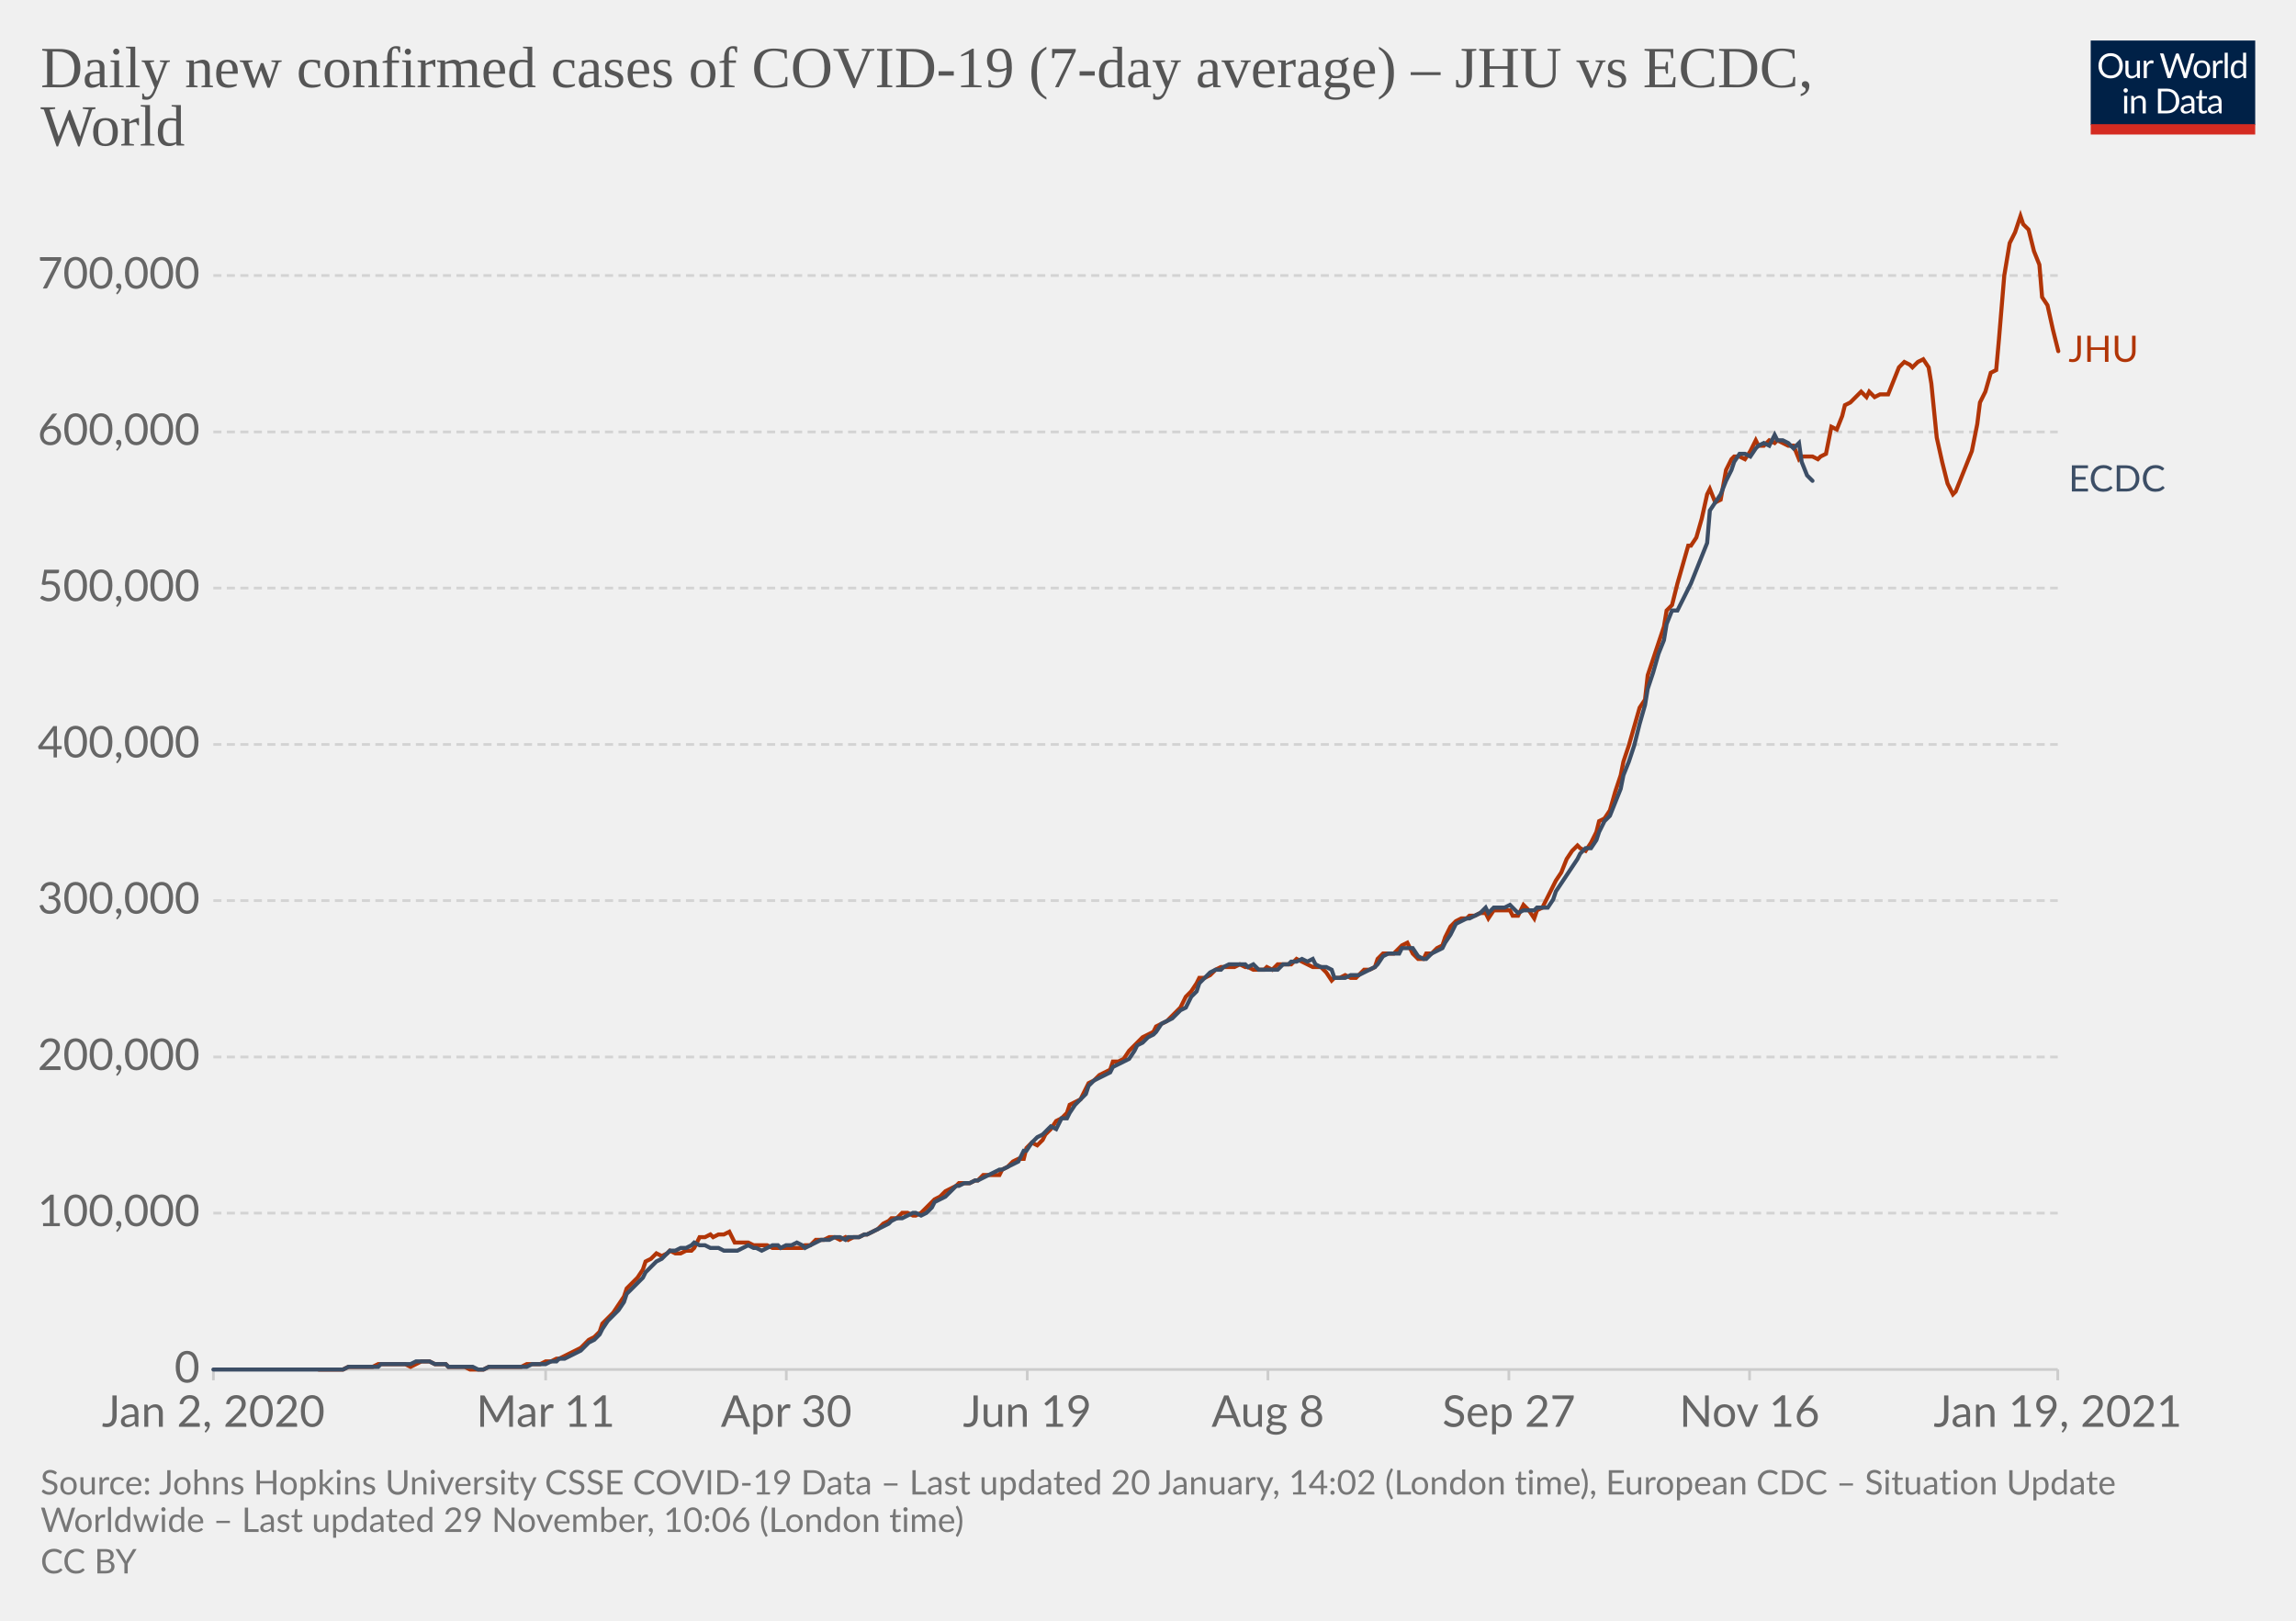
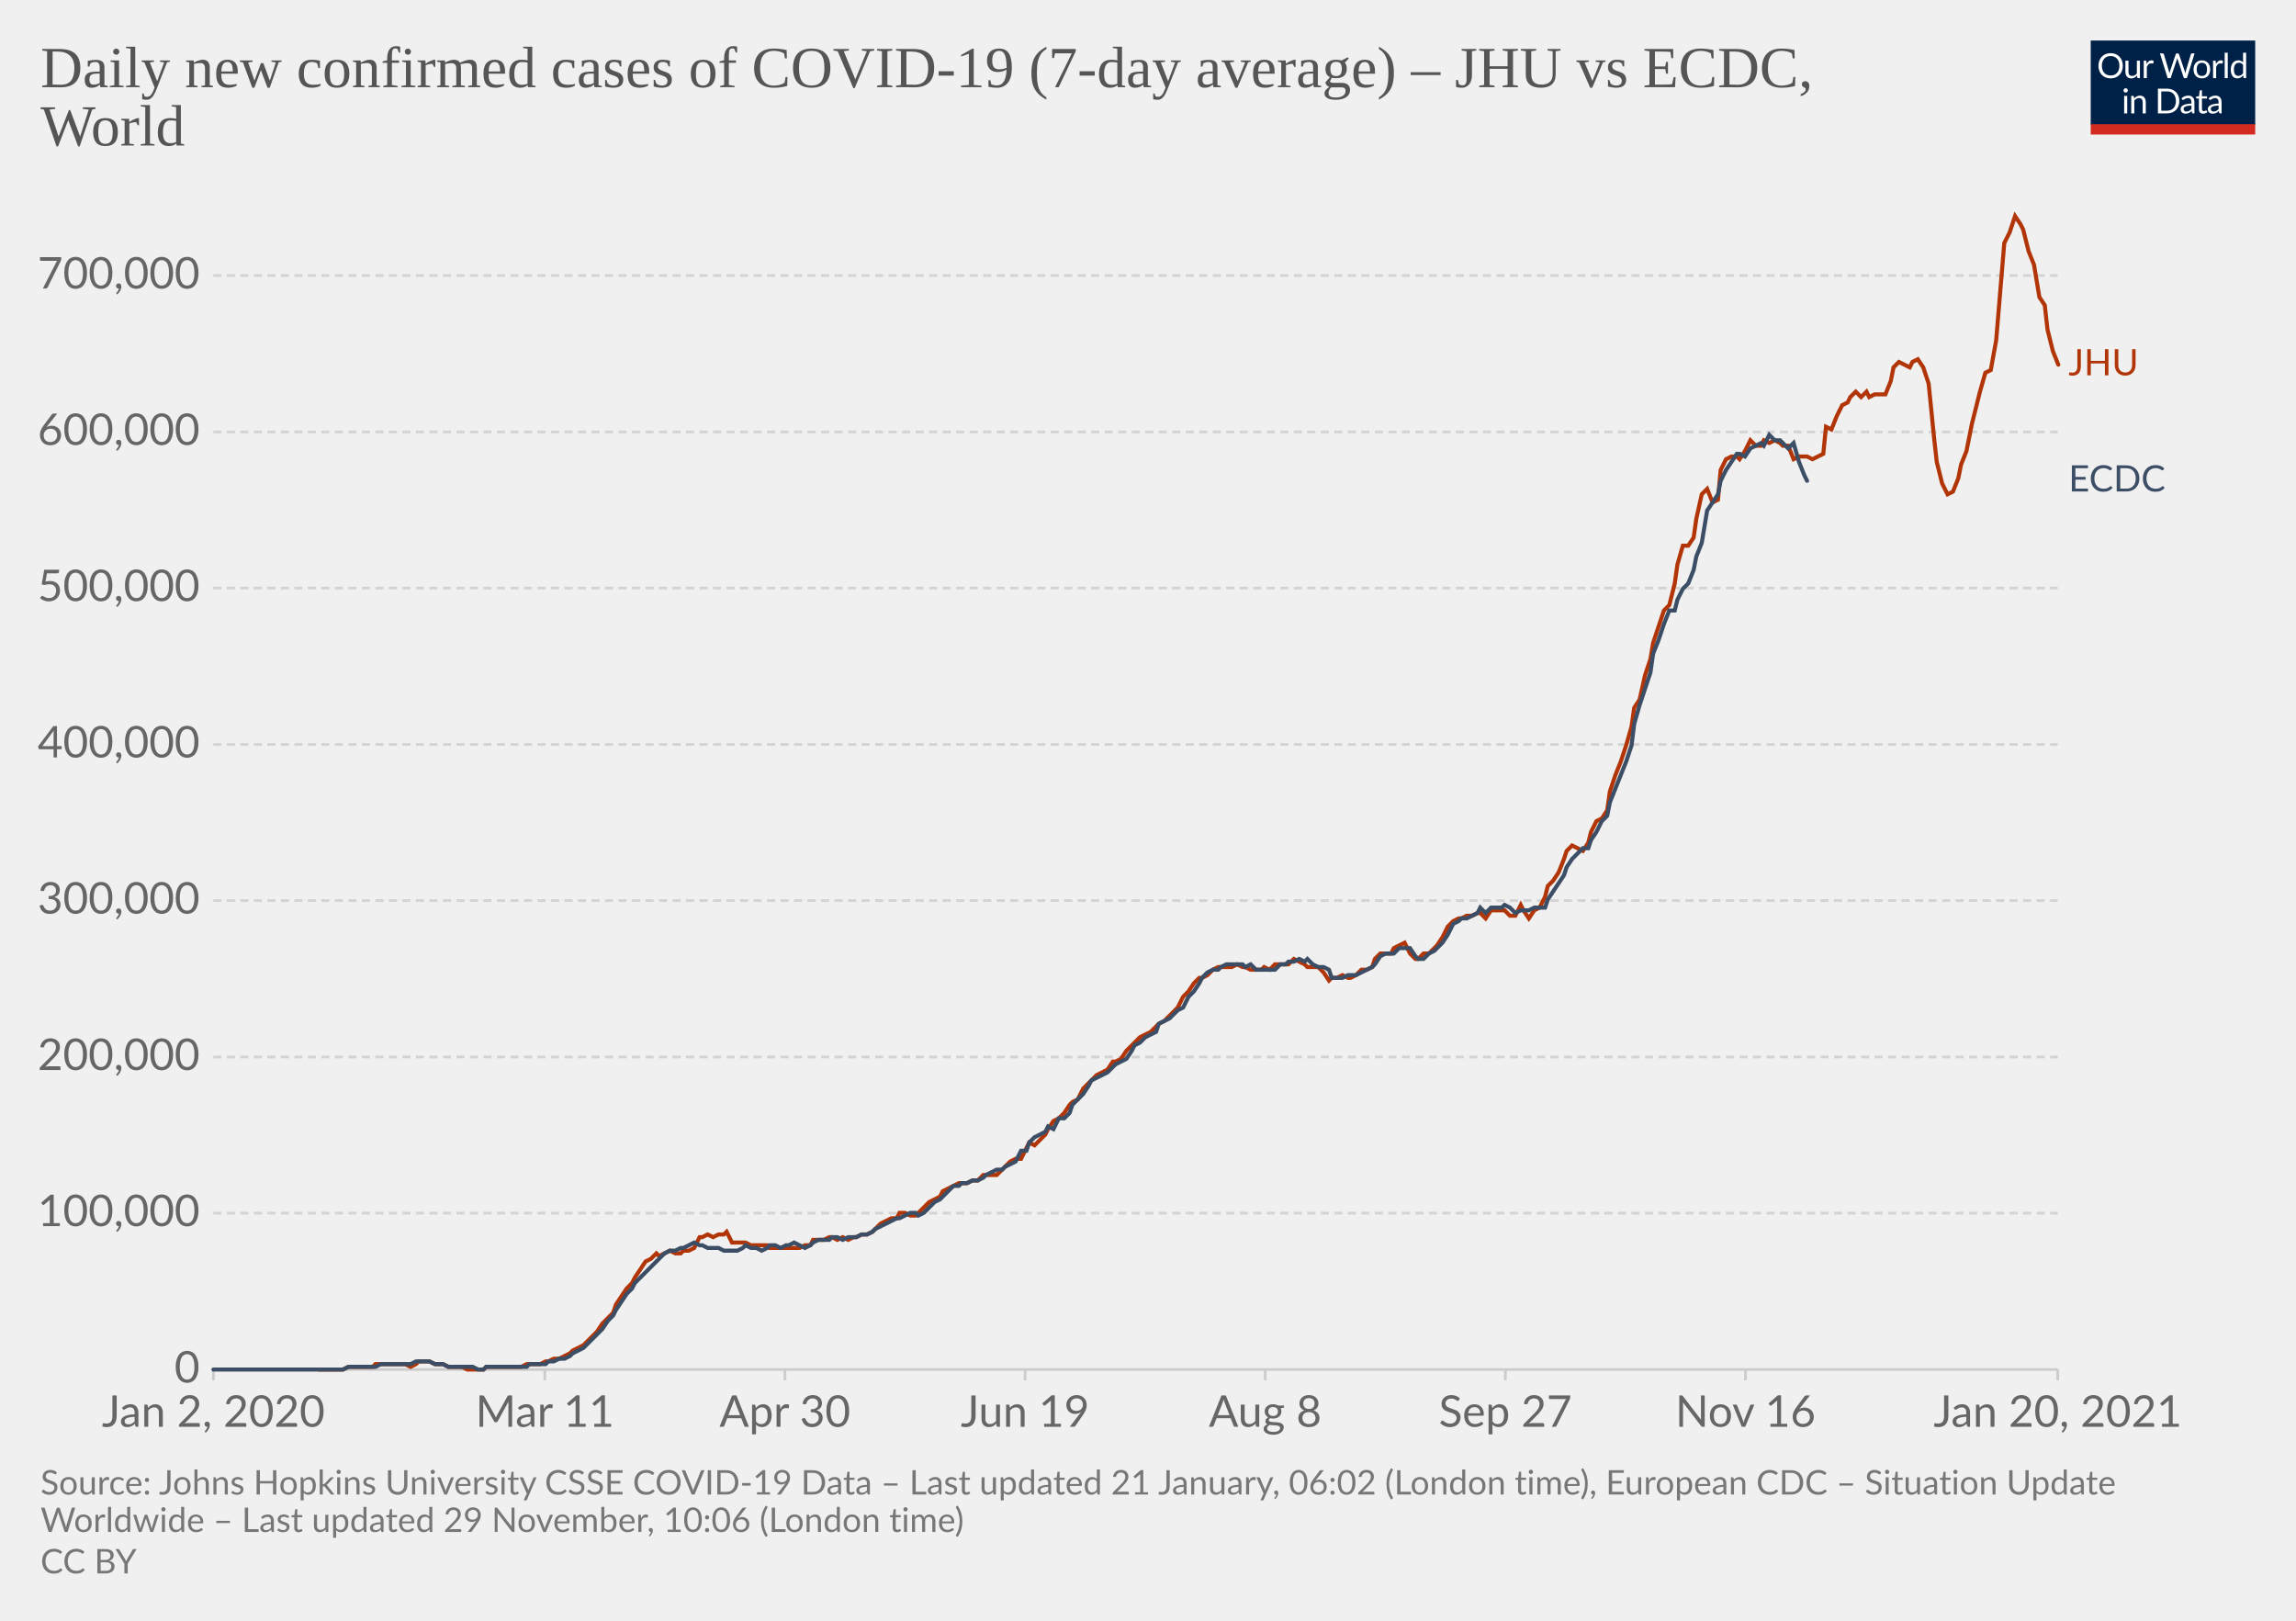
<svg xmlns="http://www.w3.org/2000/svg" version="1.1" style="background-color:#fff;-webkit-font-smoothing:antialiased" width="850" height="600" viewBox="0 0 850 600" font-family="Lato,'Helvetica Neue',Helvetica,Arial,sans-serif" font-size="18" text-rendering="optimizeLegibility">
  <g class="HeaderView">
    <g transform="matrix(.29 0 0 .29 774 15)">
      <svg width="210" height="120" viewBox="0 0 210 120" fill="none">
        <g clip-path="url(#clip0)">
          <path d="M0 0h210v107.89H0V0z" fill="#002147" />
          <path d="M40.98 32.25c0 2.36-.38 4.53-1.12 6.51a14.26 14.26 0 01-8.1 8.4c-1.9.78-4.02 1.17-6.34 1.17a16.6 16.6 0 01-6.33-1.17 14.31 14.31 0 01-8.08-8.4 18.29 18.29 0 01-1.12-6.51c0-2.36.38-4.53 1.12-6.5.75-1.97 1.8-3.67 3.17-5.1a14.32 14.32 0 014.9-3.34c1.92-.8 4.03-1.19 6.34-1.19 2.32 0 4.43.4 6.34 1.19 1.92.8 3.56 1.9 4.93 3.34a14.87 14.87 0 013.17 5.1 18.1 18.1 0 011.12 6.5zm-4.38 0c0-1.94-.26-3.68-.8-5.22a10.91 10.91 0 00-2.24-3.89 9.68 9.68 0 00-3.52-2.46 11.95 11.95 0 00-4.62-.86c-1.68 0-3.21.28-4.6.86a9.88 9.88 0 00-3.54 2.46 10.91 10.91 0 00-2.24 3.9c-.53 1.53-.8 3.27-.8 5.2 0 1.94.27 3.68.8 5.22a11.17 11.17 0 002.24 3.9 10.01 10.01 0 003.55 2.44c1.38.56 2.9.83 4.6.83s3.24-.27 4.61-.83a9.8 9.8 0 003.52-2.44 11.17 11.17 0 002.25-3.9c.53-1.54.8-3.28.8-5.21zm26.22-6.54V48H60.5c-.56 0-.9-.27-1.05-.81l-.31-2.4a12.45 12.45 0 01-3.26 2.6c-1.2.64-2.58.96-4.13.96-1.22 0-2.3-.2-3.24-.6a6.52 6.52 0 01-2.33-1.7 7.37 7.37 0 01-1.43-2.67c-.3-1.04-.46-2.2-.46-3.45V25.7h3.91v14.22c0 1.68.38 2.99 1.15 3.91.77.93 1.96 1.39 3.54 1.39 1.16 0 2.24-.27 3.23-.82a10.42 10.42 0 002.8-2.28V25.7h3.91zm8.61 4.47a9.94 9.94 0 012.6-3.56 5.64 5.64 0 013.76-1.3c.47 0 .92.05 1.34.15.44.1.83.27 1.17.49l-.3 2.92c-.09.37-.3.55-.66.55-.2 0-.5-.04-.9-.13a6.21 6.21 0 00-3.24.18 4.23 4.23 0 00-1.47.92c-.42.4-.81.9-1.17 1.5-.33.58-.64 1.26-.92 2.02V48H67.7V25.71h2.25c.42 0 .72.08.88.25.16.16.27.44.33.83l.26 3.39zm61.16-13.7L122.75 48h-3.82l-7.99-24.05a21.95 21.95 0 01-.42-1.58 38.36 38.36 0 01-.44 1.58L102.05 48h-3.83L88.4 16.47h3.54c.38 0 .7.1.95.29.26.2.43.43.5.73l6.52 21.9.28 1.28.29 1.46.3-1.46.38-1.27 7.41-21.91c.1-.25.26-.48.51-.69.27-.22.58-.33.95-.33h1.23c.38 0 .69.1.92.29a1.77 1.77 0 01.53.73l7.4 21.9a28.4 28.4 0 01.68 2.62 29.52 29.52 0 01.52-2.61l6.54-21.91a1.31 1.31 0 01.48-.7c.27-.21.58-.32.95-.32h3.32zm9.35 8.88c1.63 0 3.1.27 4.4.82a9.43 9.43 0 015.46 5.94c.5 1.4.74 2.98.74 4.73 0 1.76-.25 3.34-.74 4.75a9.43 9.43 0 01-5.46 5.92c-1.3.52-2.77.79-4.4.79-1.64 0-3.12-.27-4.44-.8a9.42 9.42 0 01-3.35-2.3c-.92-1-1.63-2.2-2.13-3.61-.49-1.41-.73-3-.73-4.75s.24-3.33.73-4.73c.5-1.43 1.2-2.64 2.13-3.63a9.4 9.4 0 013.35-2.31c1.32-.55 2.8-.82 4.44-.82zm0 19.89c2.2 0 3.84-.73 4.93-2.2 1.08-1.48 1.63-3.54 1.63-6.18 0-2.66-.55-4.72-1.63-6.2-1.09-1.49-2.73-2.23-4.93-2.23-1.12 0-2.09.2-2.93.57a5.71 5.71 0 00-2.06 1.65 7.5 7.5 0 00-1.24 2.67c-.26 1.04-.4 2.22-.4 3.54 0 2.64.55 4.7 1.64 6.18 1.1 1.47 2.76 2.2 4.99 2.2zm17.97-15.07a9.94 9.94 0 012.6-3.56 5.64 5.64 0 013.76-1.3c.47 0 .91.05 1.34.15.44.1.83.27 1.16.49l-.28 2.92c-.09.37-.31.55-.66.55-.2 0-.5-.04-.9-.13a6.2 6.2 0 00-3.24.18 4.23 4.23 0 00-1.47.92c-.43.4-.82.9-1.17 1.5a13.1 13.1 0 00-.92 2.02V48h-3.94V25.71h2.24c.43 0 .72.08.88.25.17.16.28.44.33.83l.27 3.39zm15.04-14.59V48h-3.92V15.6h3.92zm19.55 15.43a6.22 6.22 0 00-2.38-2.05 6.7 6.7 0 00-2.86-.6c-2.07 0-3.66.75-4.77 2.23-1.12 1.48-1.68 3.6-1.68 6.33 0 1.46.13 2.7.38 3.74a7.29 7.29 0 001.1 2.56 4.35 4.35 0 001.78 1.45c.7.3 1.5.46 2.4.46 1.29 0 2.41-.3 3.36-.88a9.6 9.6 0 002.67-2.49V31.02zm3.91-15.43V48h-2.33c-.56 0-.9-.27-1.06-.81l-.35-2.71a12.13 12.13 0 01-3.25 2.77 8.28 8.28 0 01-4.23 1.06 7.31 7.31 0 01-6.14-2.9c-.73-.96-1.3-2.15-1.69-3.57a18.35 18.35 0 01.07-9.48 11.29 11.29 0 011.89-3.7 8.7 8.7 0 017.06-3.34 7.96 7.96 0 016.12 2.62V15.59h3.91zM46.61 70.71V93H42.7V70.71h3.91zm.84-7c0 .39-.08.75-.24 1.09a2.81 2.81 0 01-1.52 1.47 2.67 2.67 0 01-2.16 0 2.9 2.9 0 01-1.45-1.47 2.67 2.67 0 010-2.16c.15-.35.35-.65.6-.9.25-.27.53-.47.85-.62a2.67 2.67 0 012.16 0c.35.15.65.35.9.62.27.25.47.55.62.9.16.34.24.7.24 1.08zm7.97 10.24c.49-.54 1-1.04 1.54-1.48a9.85 9.85 0 013.66-1.84 8.96 8.96 0 015.43.35c.94.4 1.72.97 2.33 1.71a7.36 7.36 0 011.43 2.67c.32 1.04.49 2.19.49 3.45V93h-3.94V78.81c0-1.69-.4-3-1.17-3.92-.76-.93-1.93-1.4-3.5-1.4a6.6 6.6 0 00-3.25.83c-1 .56-1.92 1.31-2.77 2.27V93h-3.94V70.71h2.35c.56 0 .9.28 1.04.82l.3 2.42zm57.7 3.3c0 2.36-.37 4.5-1.11 6.44a14.3 14.3 0 01-3.17 4.98 14.1 14.1 0 01-4.93 3.2c-1.9.76-4.02 1.13-6.33 1.13H85.8V61.47h11.77c2.31 0 4.42.39 6.33 1.15a13.8 13.8 0 018.1 8.18 17.75 17.75 0 011.12 6.45zm-4.37 0c0-1.94-.26-3.67-.8-5.2a10.94 10.94 0 00-2.23-3.87 9.57 9.57 0 00-3.53-2.42 12.23 12.23 0 00-4.61-.83h-7.5v24.62h7.5c1.7 0 3.24-.28 4.61-.84a9.7 9.7 0 003.53-2.4 10.94 10.94 0 002.24-3.87c.53-1.53.8-3.26.8-5.2zm19.8 5.72c-1.8.06-3.34.2-4.62.44-1.26.22-2.3.51-3.1.88-.8.36-1.37.8-1.74 1.3-.35.5-.53 1.05-.53 1.67 0 .58.1 1.1.3 1.52a3 3 0 00.76 1.05c.34.27.73.46 1.17.6a6.13 6.13 0 001.45.17 7.28 7.28 0 003.5-.81 11.95 11.95 0 002.82-2.2v-4.62zm-12.65-9.11a12.73 12.73 0 013.98-2.66c1.43-.59 3-.88 4.73-.88 1.25 0 2.36.2 3.33.61a6.81 6.81 0 013.94 4.38c.33 1.04.5 2.19.5 3.43V93h-1.74a1.8 1.8 0 01-.88-.18c-.2-.13-.36-.38-.48-.74l-.44-2.12-1.72 1.46a9.48 9.48 0 01-3.74 1.7c-.69.15-1.46.23-2.3.23-.87 0-1.69-.12-2.45-.35a5.34 5.34 0 01-3.34-2.93 6.64 6.64 0 01-.49-2.64c0-.88.25-1.72.73-2.53a6.33 6.33 0 012.35-2.17c1.09-.63 2.5-1.15 4.25-1.54 1.75-.41 3.89-.65 6.42-.7v-1.75c0-1.73-.37-3.03-1.12-3.91-.75-.9-1.84-1.34-3.28-1.34-.97 0-1.78.12-2.44.37-.64.23-1.2.5-1.7.81l-1.23.82c-.33.23-.67.35-1 .35-.27 0-.5-.07-.69-.2a2.1 2.1 0 01-.48-.53l-.7-1.25zm27.67 19.5c-1.76 0-3.12-.5-4.07-1.48-.94-.98-1.41-2.4-1.41-4.25V74h-2.68a.9.9 0 01-.6-.2c-.16-.14-.24-.36-.24-.66v-1.56l3.65-.46.9-6.89a.9.9 0 01.29-.52.88.88 0 01.62-.22H142v7.67h6.44V74H142v13.38c0 .94.22 1.63.68 2.09.45.45 1.04.68 1.76.68a3.21 3.21 0 001.85-.53l.55-.35c.16-.12.3-.18.41-.18.2 0 .4.13.55.38l1.15 1.87a7.45 7.45 0 01-2.44 1.5 8.53 8.53 0 01-2.95.52zm19.68-10.4c-1.8.07-3.34.21-4.62.45-1.26.22-2.3.51-3.1.88-.8.36-1.37.8-1.74 1.3-.35.5-.53 1.05-.53 1.67 0 .58.1 1.1.3 1.52a2.9 2.9 0 00.76 1.05c.34.27.73.46 1.17.6a6.13 6.13 0 001.45.17 7.3 7.3 0 003.5-.81 12.04 12.04 0 002.82-2.2v-4.62zm-12.65-9.1a12.72 12.72 0 013.99-2.66c1.42-.59 3-.88 4.72-.88 1.25 0 2.36.2 3.33.61a6.81 6.81 0 013.94 4.38c.33 1.04.5 2.19.5 3.43V93h-1.74a1.8 1.8 0 01-.88-.18c-.2-.13-.36-.38-.48-.74l-.44-2.12-1.72 1.46a9.48 9.48 0 01-3.74 1.7c-.69.15-1.46.23-2.3.23-.87 0-1.69-.12-2.45-.35a5.33 5.33 0 01-3.34-2.93 6.62 6.62 0 01-.49-2.64c0-.88.25-1.72.73-2.53a6.33 6.33 0 012.35-2.17c1.09-.63 2.5-1.15 4.25-1.54a31.2 31.2 0 016.42-.7v-1.75c0-1.73-.37-3.03-1.12-3.91-.75-.9-1.84-1.34-3.28-1.34-.97 0-1.78.12-2.44.37-.64.23-1.2.5-1.7.81l-1.22.82c-.34.23-.68.35-1.02.35-.26 0-.49-.07-.68-.2a1.88 1.88 0 01-.48-.53l-.7-1.25zM40.98 32.25c0 2.36-.38 4.53-1.12 6.51a14.26 14.26 0 01-8.1 8.4c-1.9.78-4.02 1.17-6.34 1.17a16.6 16.6 0 01-6.33-1.17 14.31 14.31 0 01-8.08-8.4 18.29 18.29 0 01-1.12-6.51c0-2.36.38-4.53 1.12-6.5.75-1.97 1.8-3.67 3.17-5.1a14.32 14.32 0 014.9-3.34c1.92-.8 4.03-1.19 6.34-1.19 2.32 0 4.43.4 6.34 1.19 1.92.8 3.56 1.9 4.93 3.34a14.87 14.87 0 013.17 5.1 18.1 18.1 0 011.12 6.5zm-4.38 0c0-1.94-.26-3.68-.8-5.22a10.91 10.91 0 00-2.24-3.89 9.68 9.68 0 00-3.52-2.46 11.95 11.95 0 00-4.62-.86c-1.68 0-3.21.28-4.6.86a9.88 9.88 0 00-3.54 2.46 10.91 10.91 0 00-2.24 3.9c-.53 1.53-.8 3.27-.8 5.2 0 1.94.27 3.68.8 5.22a11.17 11.17 0 002.24 3.9 10.01 10.01 0 003.55 2.44c1.38.56 2.9.83 4.6.83s3.24-.27 4.61-.83a9.8 9.8 0 003.52-2.44 11.17 11.17 0 002.25-3.9c.53-1.54.8-3.28.8-5.21zm26.22-6.54V48H60.5c-.56 0-.9-.27-1.05-.81l-.31-2.4a12.45 12.45 0 01-3.26 2.6c-1.2.64-2.58.96-4.13.96-1.22 0-2.3-.2-3.24-.6a6.52 6.52 0 01-2.33-1.7 7.37 7.37 0 01-1.43-2.67c-.3-1.04-.46-2.2-.46-3.45V25.7h3.91v14.22c0 1.68.38 2.99 1.15 3.91.77.93 1.96 1.39 3.54 1.39 1.16 0 2.24-.27 3.23-.82a10.42 10.42 0 002.8-2.28V25.7h3.91zm8.61 4.47a9.94 9.94 0 012.6-3.56 5.64 5.64 0 013.76-1.3c.47 0 .92.05 1.34.15.44.1.83.27 1.17.49l-.3 2.92c-.09.37-.3.55-.66.55-.2 0-.5-.04-.9-.13a6.21 6.21 0 00-3.24.18 4.23 4.23 0 00-1.47.92c-.42.4-.81.9-1.17 1.5-.33.58-.64 1.26-.92 2.02V48H67.7V25.71h2.25c.42 0 .72.08.88.25.16.16.27.44.33.83l.26 3.39zm61.16-13.7L122.75 48h-3.82l-7.99-24.05a21.95 21.95 0 01-.42-1.58 38.36 38.36 0 01-.44 1.58L102.05 48h-3.83L88.4 16.47h3.54c.38 0 .7.1.95.29.26.2.43.43.5.73l6.52 21.9.28 1.28.29 1.46.3-1.46.38-1.27 7.41-21.91c.1-.25.26-.48.51-.69.27-.22.58-.33.95-.33h1.23c.38 0 .69.1.92.29a1.77 1.77 0 01.53.73l7.4 21.9a28.4 28.4 0 01.68 2.62 29.52 29.52 0 01.52-2.61l6.54-21.91a1.31 1.31 0 01.48-.7c.27-.21.58-.32.95-.32h3.32zm9.35 8.88c1.63 0 3.1.27 4.4.82a9.43 9.43 0 015.46 5.94c.5 1.4.74 2.98.74 4.73 0 1.76-.25 3.34-.74 4.75a9.43 9.43 0 01-5.46 5.92c-1.3.52-2.77.79-4.4.79-1.64 0-3.12-.27-4.44-.8a9.42 9.42 0 01-3.35-2.3c-.92-1-1.63-2.2-2.13-3.61-.49-1.41-.73-3-.73-4.75s.24-3.33.73-4.73c.5-1.43 1.2-2.64 2.13-3.63a9.4 9.4 0 013.35-2.31c1.32-.55 2.8-.82 4.44-.82zm0 19.89c2.2 0 3.84-.73 4.93-2.2 1.08-1.48 1.63-3.54 1.63-6.18 0-2.66-.55-4.72-1.63-6.2-1.09-1.49-2.73-2.23-4.93-2.23-1.12 0-2.09.2-2.93.57a5.71 5.71 0 00-2.06 1.65 7.5 7.5 0 00-1.24 2.67c-.26 1.04-.4 2.22-.4 3.54 0 2.64.55 4.7 1.64 6.18 1.1 1.47 2.76 2.2 4.99 2.2zm17.97-15.07a9.94 9.94 0 012.6-3.56 5.64 5.64 0 013.76-1.3c.47 0 .91.05 1.34.15.44.1.83.27 1.16.49l-.28 2.92c-.09.37-.31.55-.66.55-.2 0-.5-.04-.9-.13a6.2 6.2 0 00-3.24.18 4.23 4.23 0 00-1.47.92c-.43.4-.82.9-1.17 1.5a13.1 13.1 0 00-.92 2.02V48h-3.94V25.71h2.24c.43 0 .72.08.88.25.17.16.28.44.33.83l.27 3.39zm15.04-14.59V48h-3.92V15.6h3.92zm19.55 15.43a6.22 6.22 0 00-2.38-2.05 6.7 6.7 0 00-2.86-.6c-2.07 0-3.66.75-4.77 2.23-1.12 1.48-1.68 3.6-1.68 6.33 0 1.46.13 2.7.38 3.74a7.29 7.29 0 001.1 2.56 4.35 4.35 0 001.78 1.45c.7.3 1.5.46 2.4.46 1.29 0 2.41-.3 3.36-.88a9.6 9.6 0 002.67-2.49V31.02zm3.91-15.43V48h-2.33c-.56 0-.9-.27-1.06-.81l-.35-2.71a12.13 12.13 0 01-3.25 2.77 8.28 8.28 0 01-4.23 1.06 7.31 7.31 0 01-6.14-2.9c-.73-.96-1.3-2.15-1.69-3.57a18.35 18.35 0 01.07-9.48 11.29 11.29 0 011.89-3.7 8.7 8.7 0 017.06-3.34 7.96 7.96 0 016.12 2.62V15.59h3.91zM46.61 70.71V93H42.7V70.71h3.91zm.84-7c0 .39-.08.75-.24 1.09a2.81 2.81 0 01-1.52 1.47 2.67 2.67 0 01-2.16 0 2.9 2.9 0 01-1.45-1.47 2.67 2.67 0 010-2.16c.15-.35.35-.65.6-.9.25-.27.53-.47.85-.62a2.67 2.67 0 012.16 0c.35.15.65.35.9.62.27.25.47.55.62.9.16.34.24.7.24 1.08zm7.97 10.24c.49-.54 1-1.04 1.54-1.48a9.85 9.85 0 013.66-1.84 8.96 8.96 0 015.43.35c.94.4 1.72.97 2.33 1.71a7.36 7.36 0 011.43 2.67c.32 1.04.49 2.19.49 3.45V93h-3.94V78.81c0-1.69-.4-3-1.17-3.92-.76-.93-1.93-1.4-3.5-1.4a6.6 6.6 0 00-3.25.83c-1 .56-1.92 1.31-2.77 2.27V93h-3.94V70.71h2.35c.56 0 .9.28 1.04.82l.3 2.42zm57.7 3.3c0 2.36-.37 4.5-1.11 6.44a14.3 14.3 0 01-3.17 4.98 14.1 14.1 0 01-4.93 3.2c-1.9.76-4.02 1.13-6.33 1.13H85.8V61.47h11.77c2.31 0 4.42.39 6.33 1.15a13.8 13.8 0 018.1 8.18 17.75 17.75 0 011.12 6.45zm-4.37 0c0-1.94-.26-3.67-.8-5.2a10.94 10.94 0 00-2.23-3.87 9.57 9.57 0 00-3.53-2.42 12.23 12.23 0 00-4.61-.83h-7.5v24.62h7.5c1.7 0 3.24-.28 4.61-.84a9.7 9.7 0 003.53-2.4 10.94 10.94 0 002.24-3.87c.53-1.53.8-3.26.8-5.2zm19.8 5.72c-1.8.06-3.34.2-4.62.44-1.26.22-2.3.51-3.1.88-.8.36-1.37.8-1.74 1.3-.35.5-.53 1.05-.53 1.67 0 .58.1 1.1.3 1.52a3 3 0 00.76 1.05c.34.27.73.46 1.17.6a6.13 6.13 0 001.45.17 7.28 7.28 0 003.5-.81 11.95 11.95 0 002.82-2.2v-4.62zm-12.65-9.11a12.73 12.73 0 013.98-2.66c1.43-.59 3-.88 4.73-.88 1.25 0 2.36.2 3.33.61a6.81 6.81 0 013.94 4.38c.33 1.04.5 2.19.5 3.43V93h-1.74a1.8 1.8 0 01-.88-.18c-.2-.13-.36-.38-.48-.74l-.44-2.12-1.72 1.46a9.48 9.48 0 01-3.74 1.7c-.69.15-1.46.23-2.3.23-.87 0-1.69-.12-2.45-.35a5.34 5.34 0 01-3.34-2.93 6.64 6.64 0 01-.49-2.64c0-.88.25-1.72.73-2.53a6.33 6.33 0 012.35-2.17c1.09-.63 2.5-1.15 4.25-1.54 1.75-.41 3.89-.65 6.42-.7v-1.75c0-1.73-.37-3.03-1.12-3.91-.75-.9-1.84-1.34-3.28-1.34-.97 0-1.78.12-2.44.37-.64.23-1.2.5-1.7.81l-1.23.82c-.33.23-.67.35-1 .35-.27 0-.5-.07-.69-.2a2.1 2.1 0 01-.48-.53l-.7-1.25zm27.67 19.5c-1.76 0-3.12-.5-4.07-1.48-.94-.98-1.41-2.4-1.41-4.25V74h-2.68a.9.9 0 01-.6-.2c-.16-.14-.24-.36-.24-.66v-1.56l3.65-.46.9-6.89a.9.9 0 01.29-.52.88.88 0 01.62-.22H142v7.67h6.44V74H142v13.38c0 .94.22 1.63.68 2.09.45.45 1.04.68 1.76.68a3.21 3.21 0 001.85-.53l.55-.35c.16-.12.3-.18.41-.18.2 0 .4.13.55.38l1.15 1.87a7.45 7.45 0 01-2.44 1.5 8.53 8.53 0 01-2.95.52zm19.68-10.4c-1.8.07-3.34.21-4.62.45-1.26.22-2.3.51-3.1.88-.8.36-1.37.8-1.74 1.3-.35.5-.53 1.05-.53 1.67 0 .58.1 1.1.3 1.52a2.9 2.9 0 00.76 1.05c.34.27.73.46 1.17.6a6.13 6.13 0 001.45.17 7.3 7.3 0 003.5-.81 12.04 12.04 0 002.82-2.2v-4.62zm-12.65-9.1a12.72 12.72 0 013.99-2.66c1.42-.59 3-.88 4.72-.88 1.25 0 2.36.2 3.33.61a6.81 6.81 0 013.94 4.38c.33 1.04.5 2.19.5 3.43V93h-1.74a1.8 1.8 0 01-.88-.18c-.2-.13-.36-.38-.48-.74l-.44-2.12-1.72 1.46a9.48 9.48 0 01-3.74 1.7c-.69.15-1.46.23-2.3.23-.87 0-1.69-.12-2.45-.35a5.33 5.33 0 01-3.34-2.93 6.62 6.62 0 01-.49-2.64c0-.88.25-1.72.73-2.53a6.33 6.33 0 012.35-2.17c1.09-.63 2.5-1.15 4.25-1.54a31.2 31.2 0 016.42-.7v-1.75c0-1.73-.37-3.03-1.12-3.91-.75-.9-1.84-1.34-3.28-1.34-.97 0-1.78.12-2.44.37-.64.23-1.2.5-1.7.81l-1.22.82c-.34.23-.68.35-1.02.35-.26 0-.49-.07-.68-.2a1.88 1.88 0 01-.48-.53l-.7-1.25zM40.98 32.25c0 2.36-.38 4.53-1.12 6.51a14.26 14.26 0 01-8.1 8.4c-1.9.78-4.02 1.17-6.34 1.17a16.6 16.6 0 01-6.33-1.17 14.31 14.31 0 01-8.08-8.4 18.29 18.29 0 01-1.12-6.51c0-2.36.38-4.53 1.12-6.5.75-1.97 1.8-3.67 3.17-5.1a14.32 14.32 0 014.9-3.34c1.92-.8 4.03-1.19 6.34-1.19 2.32 0 4.43.4 6.34 1.19 1.92.8 3.56 1.9 4.93 3.34a14.87 14.87 0 013.17 5.1 18.1 18.1 0 011.12 6.5zm-4.38 0c0-1.94-.26-3.68-.8-5.22a10.91 10.91 0 00-2.24-3.89 9.68 9.68 0 00-3.52-2.46 11.95 11.95 0 00-4.62-.86c-1.68 0-3.21.28-4.6.86a9.88 9.88 0 00-3.54 2.46 10.91 10.91 0 00-2.24 3.9c-.53 1.53-.8 3.27-.8 5.2 0 1.94.27 3.68.8 5.22a11.17 11.17 0 002.24 3.9 10.01 10.01 0 003.55 2.44c1.38.56 2.9.83 4.6.83s3.24-.27 4.61-.83a9.8 9.8 0 003.52-2.44 11.17 11.17 0 002.25-3.9c.53-1.54.8-3.28.8-5.21zm26.22-6.54V48H60.5c-.56 0-.9-.27-1.05-.81l-.31-2.4a12.45 12.45 0 01-3.26 2.6c-1.2.64-2.58.96-4.13.96-1.22 0-2.3-.2-3.24-.6a6.52 6.52 0 01-2.33-1.7 7.37 7.37 0 01-1.43-2.67c-.3-1.04-.46-2.2-.46-3.45V25.7h3.91v14.22c0 1.68.38 2.99 1.15 3.91.77.93 1.96 1.39 3.54 1.39 1.16 0 2.24-.27 3.23-.82a10.42 10.42 0 002.8-2.28V25.7h3.91zm8.61 4.47a9.94 9.94 0 012.6-3.56 5.64 5.64 0 013.76-1.3c.47 0 .92.05 1.34.15.44.1.83.27 1.17.49l-.3 2.92c-.09.37-.3.55-.66.55-.2 0-.5-.04-.9-.13a6.21 6.21 0 00-3.24.18 4.23 4.23 0 00-1.47.92c-.42.4-.81.9-1.17 1.5-.33.58-.64 1.26-.92 2.02V48H67.7V25.71h2.25c.42 0 .72.08.88.25.16.16.27.44.33.83l.26 3.39zm61.16-13.7L122.75 48h-3.82l-7.99-24.05a21.95 21.95 0 01-.42-1.58 38.36 38.36 0 01-.44 1.58L102.05 48h-3.83L88.4 16.47h3.54c.38 0 .7.1.95.29.26.2.43.43.5.73l6.52 21.9.28 1.28.29 1.46.3-1.46.38-1.27 7.41-21.91c.1-.25.26-.48.51-.69.27-.22.58-.33.95-.33h1.23c.38 0 .69.1.92.29a1.77 1.77 0 01.53.73l7.4 21.9a28.4 28.4 0 01.68 2.62 29.52 29.52 0 01.52-2.61l6.54-21.91a1.31 1.31 0 01.48-.7c.27-.21.58-.32.95-.32h3.32zm9.35 8.88c1.63 0 3.1.27 4.4.82a9.43 9.43 0 015.46 5.94c.5 1.4.74 2.98.74 4.73 0 1.76-.25 3.34-.74 4.75a9.43 9.43 0 01-5.46 5.92c-1.3.52-2.77.79-4.4.79-1.64 0-3.12-.27-4.44-.8a9.42 9.42 0 01-3.35-2.3c-.92-1-1.63-2.2-2.13-3.61-.49-1.41-.73-3-.73-4.75s.24-3.33.73-4.73c.5-1.43 1.2-2.64 2.13-3.63a9.4 9.4 0 013.35-2.31c1.32-.55 2.8-.82 4.44-.82zm0 19.89c2.2 0 3.84-.73 4.93-2.2 1.08-1.48 1.63-3.54 1.63-6.18 0-2.66-.55-4.72-1.63-6.2-1.09-1.49-2.73-2.23-4.93-2.23-1.12 0-2.09.2-2.93.57a5.71 5.71 0 00-2.06 1.65 7.5 7.5 0 00-1.24 2.67c-.26 1.04-.4 2.22-.4 3.54 0 2.64.55 4.7 1.64 6.18 1.1 1.47 2.76 2.2 4.99 2.2zm17.97-15.07a9.94 9.94 0 012.6-3.56 5.64 5.64 0 013.76-1.3c.47 0 .91.05 1.34.15.44.1.83.27 1.16.49l-.28 2.92c-.09.37-.31.55-.66.55-.2 0-.5-.04-.9-.13a6.2 6.2 0 00-3.24.18 4.23 4.23 0 00-1.47.92c-.43.4-.82.9-1.17 1.5a13.1 13.1 0 00-.92 2.02V48h-3.94V25.71h2.24c.43 0 .72.08.88.25.17.16.28.44.33.83l.27 3.39zm15.04-14.59V48h-3.92V15.6h3.92zm19.55 15.43a6.22 6.22 0 00-2.38-2.05 6.7 6.7 0 00-2.86-.6c-2.07 0-3.66.75-4.77 2.23-1.12 1.48-1.68 3.6-1.68 6.33 0 1.46.13 2.7.38 3.74a7.29 7.29 0 001.1 2.56 4.35 4.35 0 001.78 1.45c.7.3 1.5.46 2.4.46 1.29 0 2.41-.3 3.36-.88a9.6 9.6 0 002.67-2.49V31.02zm3.91-15.43V48h-2.33c-.56 0-.9-.27-1.06-.81l-.35-2.71a12.13 12.13 0 01-3.25 2.77 8.28 8.28 0 01-4.23 1.06 7.31 7.31 0 01-6.14-2.9c-.73-.96-1.3-2.15-1.69-3.57a18.35 18.35 0 01.07-9.48 11.29 11.29 0 011.89-3.7 8.7 8.7 0 017.06-3.34 7.96 7.96 0 016.12 2.62V15.59h3.91zM46.61 70.71V93H42.7V70.71h3.91zm.84-7c0 .39-.08.75-.24 1.09a2.81 2.81 0 01-1.52 1.47 2.67 2.67 0 01-2.16 0 2.9 2.9 0 01-1.45-1.47 2.67 2.67 0 010-2.16c.15-.35.35-.65.6-.9.25-.27.53-.47.85-.62a2.67 2.67 0 012.16 0c.35.15.65.35.9.62.27.25.47.55.62.9.16.34.24.7.24 1.08zm7.97 10.24c.49-.54 1-1.04 1.54-1.48a9.85 9.85 0 013.66-1.84 8.96 8.96 0 015.43.35c.94.4 1.72.97 2.33 1.71a7.36 7.36 0 011.43 2.67c.32 1.04.49 2.19.49 3.45V93h-3.94V78.81c0-1.69-.4-3-1.17-3.92-.76-.93-1.93-1.4-3.5-1.4a6.6 6.6 0 00-3.25.83c-1 .56-1.92 1.31-2.77 2.27V93h-3.94V70.71h2.35c.56 0 .9.28 1.04.82l.3 2.42zm57.7 3.3c0 2.36-.37 4.5-1.11 6.44a14.3 14.3 0 01-3.17 4.98 14.1 14.1 0 01-4.93 3.2c-1.9.76-4.02 1.13-6.33 1.13H85.8V61.47h11.77c2.31 0 4.42.39 6.33 1.15a13.8 13.8 0 018.1 8.18 17.75 17.75 0 011.12 6.45zm-4.37 0c0-1.94-.26-3.67-.8-5.2a10.94 10.94 0 00-2.23-3.87 9.57 9.57 0 00-3.53-2.42 12.23 12.23 0 00-4.61-.83h-7.5v24.62h7.5c1.7 0 3.24-.28 4.61-.84a9.7 9.7 0 003.53-2.4 10.94 10.94 0 002.24-3.87c.53-1.53.8-3.26.8-5.2zm19.8 5.72c-1.8.06-3.34.2-4.62.44-1.26.22-2.3.51-3.1.88-.8.36-1.37.8-1.74 1.3-.35.5-.53 1.05-.53 1.67 0 .58.1 1.1.3 1.52a3 3 0 00.76 1.05c.34.27.73.46 1.17.6a6.13 6.13 0 001.45.17 7.28 7.28 0 003.5-.81 11.95 11.95 0 002.82-2.2v-4.62zm-12.65-9.11a12.73 12.73 0 013.98-2.66c1.43-.59 3-.88 4.73-.88 1.25 0 2.36.2 3.33.61a6.81 6.81 0 013.94 4.38c.33 1.04.5 2.19.5 3.43V93h-1.74a1.8 1.8 0 01-.88-.18c-.2-.13-.36-.38-.48-.74l-.44-2.12-1.72 1.46a9.48 9.48 0 01-3.74 1.7c-.69.15-1.46.23-2.3.23-.87 0-1.69-.12-2.45-.35a5.34 5.34 0 01-3.34-2.93 6.64 6.64 0 01-.49-2.64c0-.88.25-1.72.73-2.53a6.33 6.33 0 012.35-2.17c1.09-.63 2.5-1.15 4.25-1.54 1.75-.41 3.89-.65 6.42-.7v-1.75c0-1.73-.37-3.03-1.12-3.91-.75-.9-1.84-1.34-3.28-1.34-.97 0-1.78.12-2.44.37-.64.23-1.2.5-1.7.81l-1.23.82c-.33.23-.67.35-1 .35-.27 0-.5-.07-.69-.2a2.1 2.1 0 01-.48-.53l-.7-1.25zm27.67 19.5c-1.76 0-3.12-.5-4.07-1.48-.94-.98-1.41-2.4-1.41-4.25V74h-2.68a.9.9 0 01-.6-.2c-.16-.14-.24-.36-.24-.66v-1.56l3.65-.46.9-6.89a.9.9 0 01.29-.52.88.88 0 01.62-.22H142v7.67h6.44V74H142v13.38c0 .94.22 1.63.68 2.09.45.45 1.04.68 1.76.68a3.21 3.21 0 001.85-.53l.55-.35c.16-.12.3-.18.41-.18.2 0 .4.13.55.38l1.15 1.87a7.45 7.45 0 01-2.44 1.5 8.53 8.53 0 01-2.95.52zm19.68-10.4c-1.8.07-3.34.21-4.62.45-1.26.22-2.3.51-3.1.88-.8.36-1.37.8-1.74 1.3-.35.5-.53 1.05-.53 1.67 0 .58.1 1.1.3 1.52a2.9 2.9 0 00.76 1.05c.34.27.73.46 1.17.6a6.13 6.13 0 001.45.17 7.3 7.3 0 003.5-.81 12.04 12.04 0 002.82-2.2v-4.62zm-12.65-9.1a12.72 12.72 0 013.99-2.66c1.42-.59 3-.88 4.72-.88 1.25 0 2.36.2 3.33.61a6.81 6.81 0 013.94 4.38c.33 1.04.5 2.19.5 3.43V93h-1.74a1.8 1.8 0 01-.88-.18c-.2-.13-.36-.38-.48-.74l-.44-2.12-1.72 1.46a9.48 9.48 0 01-3.74 1.7c-.69.15-1.46.23-2.3.23-.87 0-1.69-.12-2.45-.35a5.33 5.33 0 01-3.34-2.93 6.62 6.62 0 01-.49-2.64c0-.88.25-1.72.73-2.53a6.33 6.33 0 012.35-2.17c1.09-.63 2.5-1.15 4.25-1.54a31.2 31.2 0 016.42-.7v-1.75c0-1.73-.37-3.03-1.12-3.91-.75-.9-1.84-1.34-3.28-1.34-.97 0-1.78.12-2.44.37-.64.23-1.2.5-1.7.81l-1.22.82c-.34.23-.68.35-1.02.35-.26 0-.49-.07-.68-.2a1.88 1.88 0 01-.48-.53l-.7-1.25z" fill="#fff" />
          <path fill="#D42B21" d="M0 106.79h210V120H0z" />
        </g>
        <defs>
          <clipPath id="clip0">
            <path fill="#fff" d="M0 0h210v120H0z" />
          </clipPath>
        </defs>
      </svg>
    </g>
    <a href="https://ourworldindata.org/grapher/daily-covid-cases-jhu-ecdc?tab=chart&amp;stackMode=absolute&amp;region=World" target="_blank" rel="noopener" font-family="&quot;Playfair Display&quot;,Georgia,&quot;Times New Roman&quot;,serif">
      <text font-size="21.6" x="15" y="32.3" fill="#555">
        <tspan x="15" y="32.28">Daily new confirmed cases of COVID-19 (7-day average) – JHU vs ECDC,</tspan>
        <tspan x="15" y="53.88">World</tspan>
      </text>
    </a>
  </g>
  <g class="LineChart">
    <defs>
      <clipPath id="a">
        <path d="M68.97 0h830v896.4h-830z" />
      </clipPath>
    </defs>
    <g class="DualAxisView">
      <g class="HorizontalAxis">
-         <path stroke="#ccc" d="M79 507v4M202 507v4M291.1 507v4M380.3 507v4M469.4 507v4M558.6 507v4M647.7 507v4M761.8 507v4" />
+         <path stroke="#ccc" d="M79 507v4M201.7 507v4M290.6 507v4M379.5 507v4M468.4 507v4M557.3 507v4M646.2 507v4M761.8 507v4" />
        <text x="79" y="528.2" fill="#666" text-anchor="middle" font-size="16.2">Jan 2, 2020</text>
-         <text x="202" y="528.2" fill="#666" text-anchor="middle" font-size="16.2">Mar 11</text>
-         <text x="291.1" y="528.2" fill="#666" text-anchor="middle" font-size="16.2">Apr 30</text>
-         <text x="380.3" y="528.2" fill="#666" text-anchor="middle" font-size="16.2">Jun 19</text>
-         <text x="469.4" y="528.2" fill="#666" text-anchor="middle" font-size="16.2">Aug 8</text>
-         <text x="558.6" y="528.2" fill="#666" text-anchor="middle" font-size="16.2">Sep 27</text>
-         <text x="647.7" y="528.2" fill="#666" text-anchor="middle" font-size="16.2">Nov 16</text>
-         <text x="761.8" y="528.2" fill="#666" text-anchor="middle" font-size="16.2">Jan 19, 2021</text>
+         <text x="201.7" y="528.2" fill="#666" text-anchor="middle" font-size="16.2">Mar 11</text>
+         <text x="290.6" y="528.2" fill="#666" text-anchor="middle" font-size="16.2">Apr 30</text>
+         <text x="379.5" y="528.2" fill="#666" text-anchor="middle" font-size="16.2">Jun 19</text>
+         <text x="468.4" y="528.2" fill="#666" text-anchor="middle" font-size="16.2">Aug 8</text>
+         <text x="557.3" y="528.2" fill="#666" text-anchor="middle" font-size="16.2">Sep 27</text>
+         <text x="646.2" y="528.2" fill="#666" text-anchor="middle" font-size="16.2">Nov 16</text>
+         <text x="761.8" y="528.2" fill="#666" text-anchor="middle" font-size="16.2">Jan 20, 2021</text>
      </g>
      <g class="VerticalAxis" fill="#666" dominant-baseline="middle" text-anchor="end" font-size="16.2">
        <text x="73.97" y="507">0</text>
        <text x="73.97" y="449.1">100,000</text>
        <text x="73.97" y="391.3">200,000</text>
        <text x="73.97" y="333.4">300,000</text>
        <text x="73.97" y="275.6">400,000</text>
        <text x="73.97" y="217.7">500,000</text>
        <text x="73.97" y="159.9">600,000</text>
        <text x="73.97" y="102">700,000</text>
      </g>
      <g class="AxisGridLines horizontalLines">
        <path stroke="#ccc" d="M78.97 507h682.82" />
        <path stroke="#d3d3d3" stroke-dasharray="3,2" d="M78.97 449.1h682.82M78.97 391.3h682.82M78.97 333.4h682.82M78.97 275.6h682.82M78.97 217.7h682.82M78.97 159.9h682.82M78.97 102h682.82" />
      </g>
    </g>
    <g clip-path="url(#a)">
      <g class="LineLabels" cursor="default">
        <g class="legendMark">
-           <text font-size="13.5" x="765.8" y="134" fill="#B13507">
-             <tspan x="765.79" y="133.95">JHU</tspan>
+           <text font-size="13.5" x="765.8" y="139" fill="#B13507">
+             <tspan x="765.79" y="138.95">JHU</tspan>
          </text>
        </g>
        <g class="legendMark">
          <text font-size="13.5" x="765.8" y="182" fill="#3C4E66">
            <tspan x="765.79" y="181.95">ECDC</tspan>
          </text>
        </g>
      </g>
      <g class="Lines">
        <g class="key-World_0">
-           <path stroke="#B13507" stroke-linecap="round" d="M118 507h9l2-1h9l2-1h10l2 1 2-1 2-1h3l2 1h4l1 1h6l2 1h5l2-1h12l2-1h5l2-1h2l2-1h1l2-1 2-1 2-1 2-1 1-1 2-2 2-1 2-2 1-3 2-2 2-2 2-3 2-3 1-3 2-2 2-2 2-3 1-3 2-1 2-2 2 1 2-1 1-1 2 1h2l2-1h2l1-1 2-4h2l2-1 1 1 2-1h2l2-1 2 4h5l2 1h5l2 1h11l1-1h2l2-2h3l2-1h2l2 1 2-1 1 1 2-1h2l2-1h1l2-1 2-1 2-2 2-1 1-1h2l2-2h2l2 1h1l2-1 2-2 2-2 1-1 2-1 2-2 2-1 2-1 1-1h4l2-1h1l2-2h6l1-2 2-1 2-2 2-1h2l1-4 2-2 2 1 2-2 1-2 2-2 2-3 2-1 2-2 1-3 2-1 2-1 2-4 1-2 2-1 2-2 2-1 2-1 1-3h2l2-1 2-3 2-2 1-1 2-2 2-1 2-1 1-2 2-1 2-1 2-2 2-2 1-1 2-4 2-2 2-3 1-2h2l2-1 2-2 2-1h5l2-1 2 1h1l2 1h4l1-1 2 1 2-2h5l2-2 2 1 2 1 2 1h3l2 2 2 3 1-1h2l2-1 2 1h2l1-1 2-2h2l2-1 1-3 2-2h4l2-2 1-1 2-1 2 4 2 2h2l1-2h2l2-2 2-1 1-3 2-4 2-2 2-1h2l1-1h2l2-1h2l1 2 2-3h6l1 2h2l2-4 2 2 2 3 1-3 2-1 2-4 2-4 1-2 2-3 2-5 2-3 2-2 1 1 2 1 2-3 2-4 1-4 2-1 2-3 2-7 2-6 1-5 2-6 2-7 2-7 2-3 1-9 2-6 2-6 2-6 1-6 2-2 2-8 2-7 2-7h1l2-3 2-7 2-9 1-2 2 5 2-1 2-11 2-4 1-1h2l2 1 2-3 2-4 1 2h2l2-2 2 1 1-1 2 1 2 1h2l2 5 1-1h4l2 1 1-1 2-1 2-10 2 1 2-5 1-4 2-1 2-2 2-2 2 2 1-2 2 2 2-1h3l2-5 2-5 2-2 2 1 1 1 2-2 2-1 2 3 1 6 2 20 2 9 2 8 2 4 1-1 2-5 2-5 2-5 2-10 1-8 2-4 2-7 2-1 1-11 2-24 2-12 2-4 2-6 1 3 2 2 2 8 2 5 1 12 2 3 2 9 2 8" fill="none" stroke-width="1.5" />
+           <path stroke="#B13507" stroke-linecap="round" d="M118 507h9l2-1h9l1-1h11l2 1 2-1 1-1h4l2 1h3l2 1h5l2 1h6l1-1h13l2-1h5l2-1h1l2-1h2l2-1 2-1 1-1 2-1 2-1 2-2 1-1 2-2 2-3 2-2 2-2 1-3 2-3 2-3 2-2 1-2 2-3 2-3 2-1 2-2 1 1 2-1 2-1 2 1h2l1-1h2l2-1 2-4h1l2-1 2 1 2-1h2l1-1 2 4h5l2 1h6l1 1h11l2-1h2l1-2h4l2-1h1l2 1 2-1 2 1 2-1h1l2-1h2l2-1 1-1 2-2 2-1 2-1h2l1-2h2l2 1h2l1-1 2-2 2-2 2-1 2-1 1-2 2-1 2-1 2-1h3l2-1h2l2-2h5l2-2 1-1 2-2 2-1h2l2-4 1-2 2 1 2-2 2-2 1-2 2-3 2-1 2-2 2-3 1-1 2-1 2-4 2-2 1-1 2-2 2-1 2-1 2-3h1l2-1 2-3 2-2 1-1 2-2 2-1 2-1 2-2 1-1 2-1 2-2 2-2 1-1 2-4 2-2 2-3 2-2h1l2-1 2-2 2-1h5l2-1 2 1h1l2 1h4l1-1 2 1 2-2h5l2-2 2 1 2 1 1 1h4l2 2 2 3 1-1h2l2-1 2 1h1l2-1 2-2h2l2-1 1-3 2-2h4l1-2 2-1 2-1 2 4 2 2h1l2-2h2l2-2 1-1 2-3 2-4 2-2 2-1h1l2-1h2l2-1h1l2 2 2-3h5l2 2h2l2-4 1 2 2 3 2-3 2-1 2-4 1-4 2-2 2-3 2-5 1-3 2-2 2 1 2 1 2-3 1-4 2-4 2-1 2-3 1-7 2-6 2-5 2-6 2-7 1-7 2-3 2-9 2-6 1-6 2-6 2-6 2-2 2-8 1-7 2-7h2l2-3 1-7 2-9 2-2 2 5 2-1 1-11 2-4 2-1h2l1 1 2-3 2-4 2 2h2l1-2 2 1 2-1 2 1 1 1h2l2 5 2-1h3l2 1 2-1 2-1 1-10 2 1 2-5 2-4 2-1 1-2 2-2 2 2 2-2 1 2 2-1h4l2-5 1-5 2-2 2 1 2 1 1-2 2-1 2 3 2 6 2 20 1 9 2 8 2 4 2-1 2-5 1-5 2-5 2-10 2-8 1-4 2-7 2-1 2-11 2-24 1-12 2-4 2-6 2 3 1 2 2 8 2 5 2 12 2 3 1 9 2 8 2 5" fill="none" stroke-width="1.5" />
        </g>
        <g class="key-World_1">
-           <path stroke="#3C4E66" stroke-linecap="round" d="M79 507h48l2-1h11l1-1h11l2-1h5l2 1h4l1 1h9l2 1h2l2-1h14l2-1h5l2-1h2l1-1h2l2-1 2-1 2-1 1-1 2-2 2-1 2-2 1-2 2-3 2-2 2-2 2-3 1-3 2-2 2-2 2-2 1-2 2-2 2-2 2-1 2-2 1-1h2l2-1h2l2-1 1-1 2 1h2l2 1h3l2 1h5l2-1 2-1 2 1h1l2 1 2-1 2-1h2l1 1 2-1h2l2-1 2 1 1 1 2-1 2-1 2-1h3l2-1h2l2 1 1-1h4l2-1h1l2-1 2-1 2-1 2-1 1-1 2-1h2l2-1 2-1h1l2 1 2-1 2-2 1-2 2-1 2-1 2-2 2-2h1l2-1h2l2-1h1l2-1 2-1 2-1 2-1h1l2-1 2-1 2-1 2-4h1l2-3 2-2 2-1 1-1 2-2 2 1 2-4h2l1-2 2-3 2-2 2-2 1-3 2-2 2-1 2-1 2-1 1-2 2-1 2-1 2-1 2-3 1-2 2-1 2-2 2-1 1-1 2-3 2-1 2-1 2-2 1-1 2-1 2-4 2-2 1-3 2-2 2-2 2-1h2l1-1 2-1h6l1 1 2-1 2 2h7l2-2h2l1-1h2l2-1 2 1 2-1 1 2 2 1h2l2 1 1 3h4l2-1h3l2-1 2-1 2-1 1-1 2-3 2-1h4l1-2h4l2 3 2 1h1l2-2 2-1 2-1 1-2 2-3 2-4 2-1 2-1h1l2-1 2-1 2-2 1 2 2-2h4l2-1 1 1 2 2 2-1h4l1-1h4l2-3 1-3 2-3 2-3 2-3 2-3 1-2 2-2h2l2-3 1-3 2-4 2-2 2-5 2-5 1-5 2-5 2-6 2-8 2-7 1-6 2-6 2-7 2-5 1-6 2-5h2l2-4 2-4 1-2 2-5 2-5 2-5 1-12 2-3 2-3 2-5 2-4 1-3 2-3h2l2 1 2-3 1-1 2-1 2 1 2-4 1 2h2l2 1 2 2 2-2 1 7 2 5 2 2" fill="none" stroke-width="1.5" />
+           <path stroke="#3C4E66" stroke-linecap="round" d="M79 507h48l2-1h10l2-1h11l2-1h5l2 1h3l2 1h9l2 1h2l1-1h15l1-1h6l1-1h2l2-1h2l2-1 1-1 2-1 2-1 2-2 1-1 2-2 2-2 2-3 2-2 1-2 2-3 2-3 2-2 1-2 2-2 2-2 2-2 2-2 1-1 2-2 2-1h2l2-1h1l2-1 2-1 2 1h1l2 1h4l2 1h5l2-1 1-1 2 1h2l2 1 2-1 1-1h2l2 1 2-1h1l2-1 2 1 2 1 2-1 1-1 2-1h4l1-1h2l2 1 2-1h3l2-1h2l2-1 1-1 2-1 2-1 2-1 2-1h1l2-1 2-1h2l1 1 2-1 2-2 2-2 2-1 1-1 2-2 2-2h2l1-1h2l2-1h2l2-1 1-1 2-1 2-1h2l1-1 2-1 2-1 2-4h2l1-3 2-2 2-1 2-1 1-2 2 1 2-4h2l2-2 1-3 2-2 2-2 2-3 1-2 2-1 2-1 2-1 2-2 1-1 2-1 2-1 2-3 1-2 2-1 2-2 2-1 2-1 1-3 2-1 2-1 2-2 1-1 2-1 2-4 2-2 2-3 1-2 2-2 2-1h2l1-1 2-1h6l1 1 2-1 2 2h7l2-2h2l1-1h2l2-1 2 1 1-1 2 2 2 1h2l2 1 1 3h4l2-1h3l2-1 2-1 2-1 1-1 2-3 2-1h3l2-2h4l2 3 1 1h2l2-2 2-1 1-1 2-2 2-3 2-4 2-1 1-1h2l2-1 2-1 1-2 2 2 2-2h4l1-1 2 1 2 2 2-1h3l2-1h4l1-3 2-3 2-3 2-3 1-3 2-3 2-2 2-2h2l1-3 2-3 2-4 2-2 1-5 2-5 2-5 2-5 2-6 1-8 2-7 2-6 2-6 1-7 2-5 2-6 2-5h2l1-4 2-4 2-2 2-5 1-5 2-5 2-12 2-3 2-3 1-5 2-4 2-3 2-3h1l2 1 2-3 2-1 2-1 1 1 2-4 2 2h2l1 1 2 2 2-2 2 7 2 5 1 2" fill="none" stroke-width="1.5" />
        </g>
      </g>
    </g>
  </g>
  <g class="SourcesFooter" fill="#777">
    <g class="clickable" fill="#777">
      <text font-size="12.6" x="15" y="553.3">
-         <tspan x="15" y="553.28">Source: Johns Hopkins University CSSE COVID-19 Data – Last updated 20 January, 14:02 (London time), European CDC – Situation Update</tspan>
+         <tspan x="15" y="553.28">Source: Johns Hopkins University CSSE COVID-19 Data – Last updated 21 January, 06:02 (London time), European CDC – Situation Update</tspan>
        <tspan x="15" y="567.14">Worldwide – Last updated 29 November, 10:06 (London time)</tspan>
      </text>
    </g>
    <text font-size="12.6" x="15" y="582.5">
      <tspan x="15" y="582.48">
        <a class="cclogo" href="http://creativecommons.org/licenses/by/4.0/deed.en_US" target="_blank" fill="#777">CC BY</a>
      </tspan>
    </text>
  </g>
</svg>
